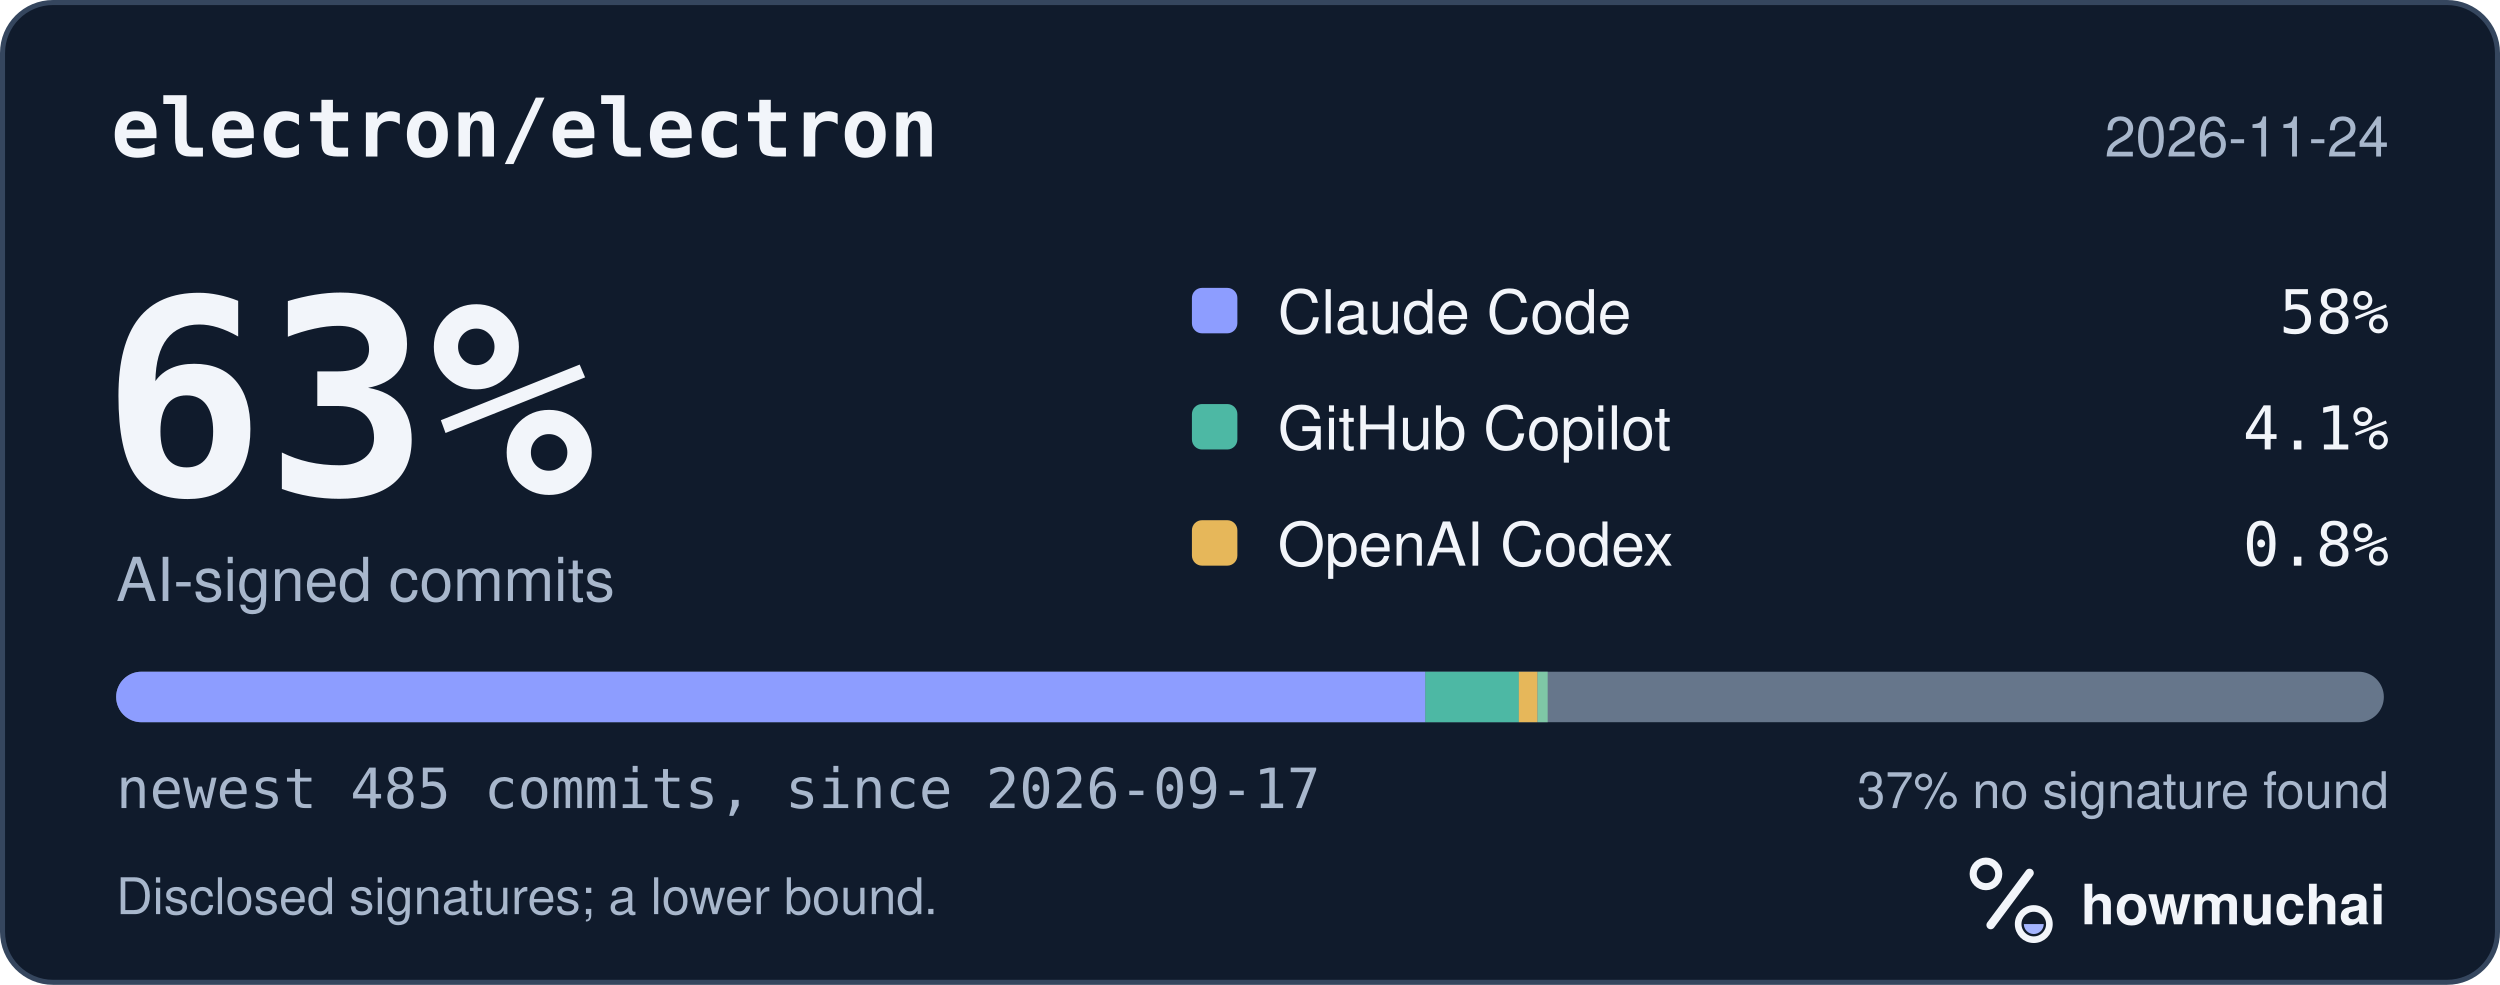
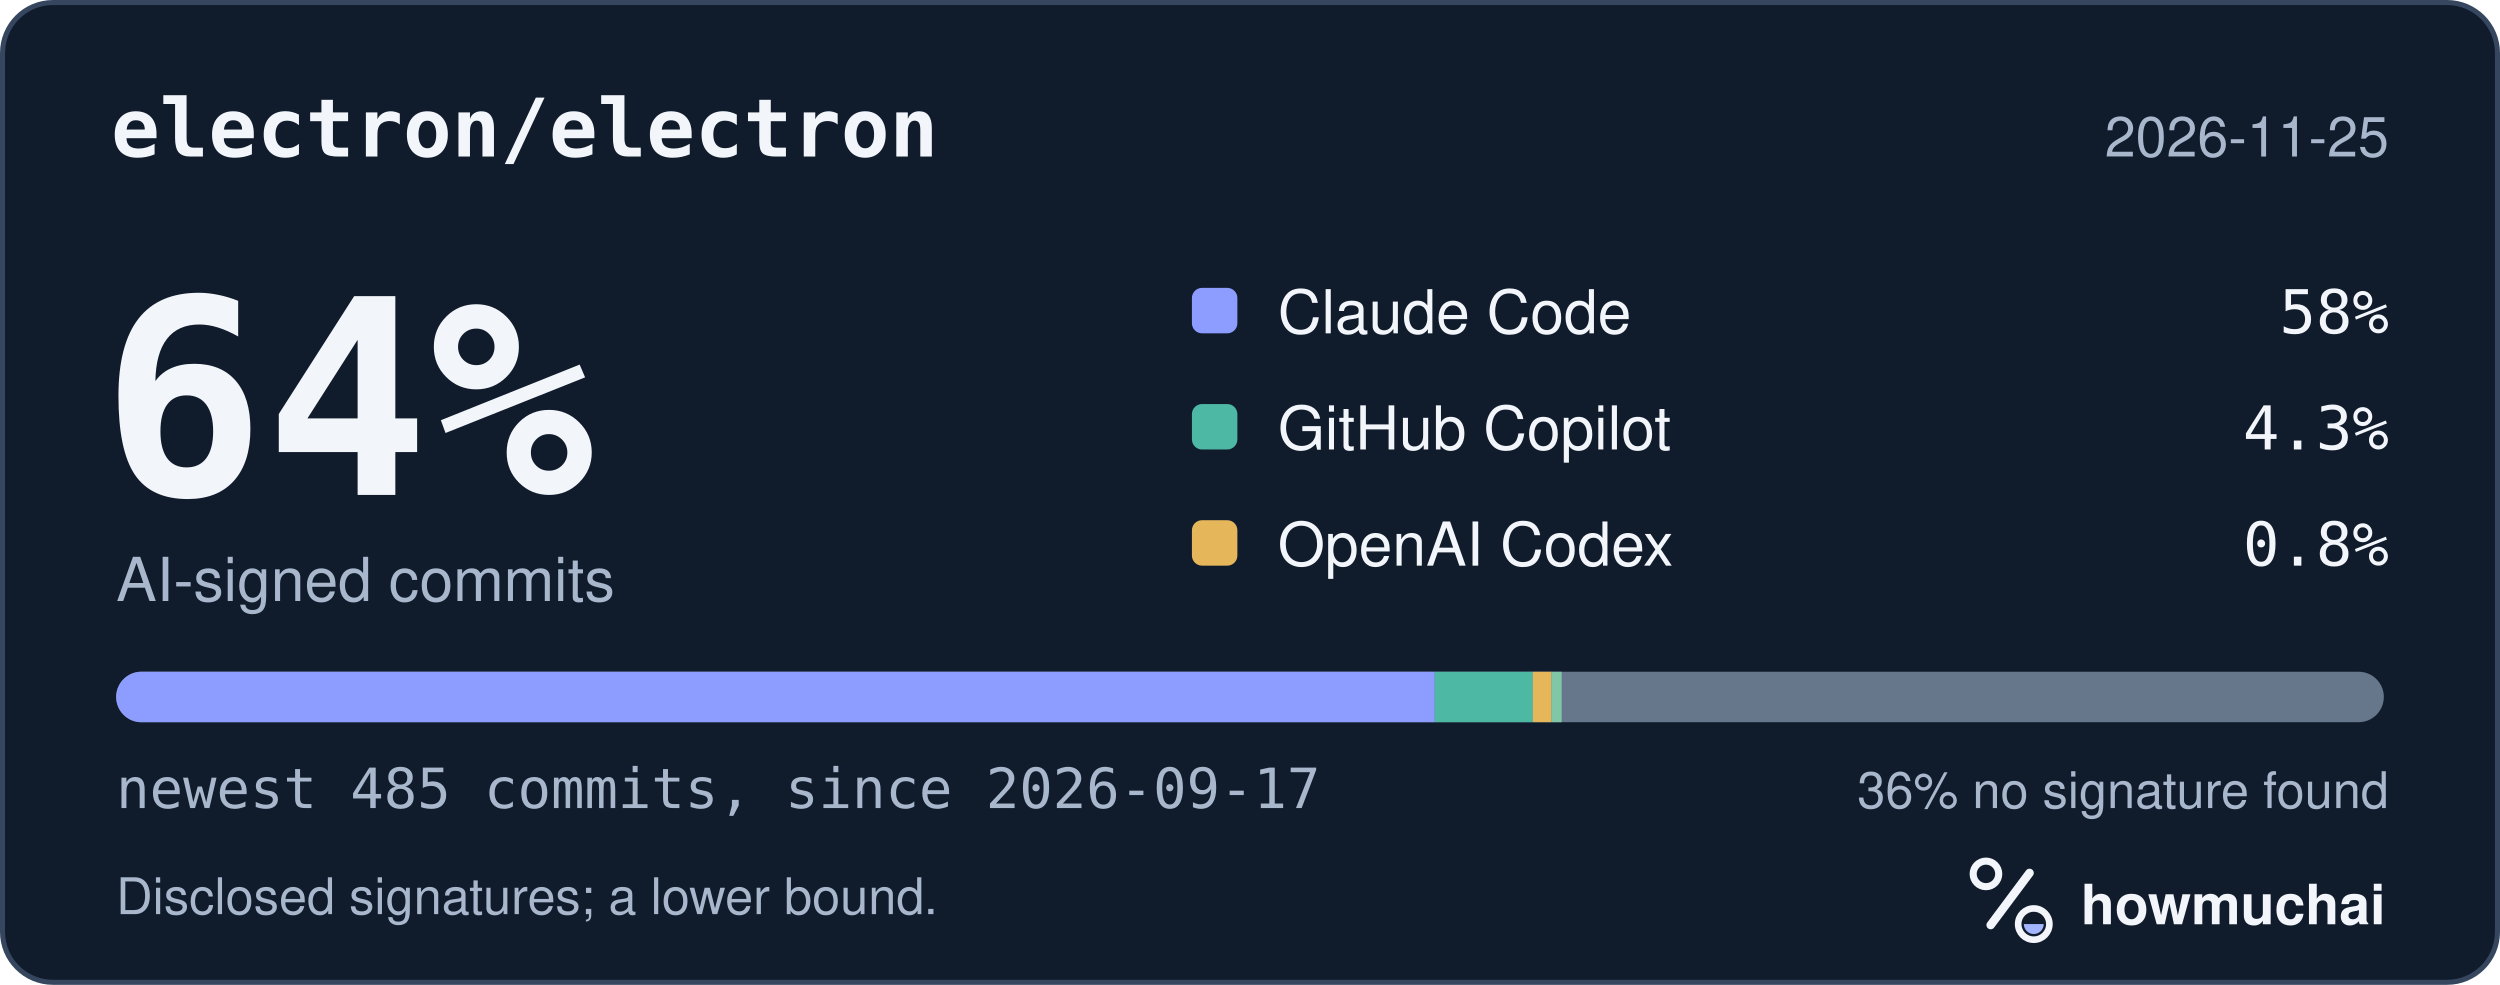
<svg xmlns="http://www.w3.org/2000/svg" width="495" height="195" viewBox="0 0 495 195" role="img" aria-labelledby="hm-t hm-d">
  <rect x="0.5" y="0.5" width="494" height="194" rx="10" fill="#101B2C" stroke="#35465E" />
  <text x="22" y="31" fill="#F2F5FA" font-family="ui-monospace, SF Mono, Menlo, Consolas, IBM Plex Mono, monospace" font-size="16" font-weight="600">electron/electron</text>
-   <text x="473" y="31" fill="#A8B7CC" font-family="-apple-system, BlinkMacSystemFont, Segoe UI, Helvetica, Arial, Fira Sans, sans-serif" font-size="11" text-anchor="end">2026-11-24</text>
-   <text x="20" y="98" fill="#F2F5FA" font-family="ui-monospace, SF Mono, Menlo, Consolas, IBM Plex Mono, monospace" font-size="54" font-weight="700">63%</text>
+   <text x="473" y="31" fill="#A8B7CC" font-family="-apple-system, BlinkMacSystemFont, Segoe UI, Helvetica, Arial, Fira Sans, sans-serif" font-size="11" text-anchor="end">2026-11-25</text>
+   <text x="20" y="98" fill="#F2F5FA" font-family="ui-monospace, SF Mono, Menlo, Consolas, IBM Plex Mono, monospace" font-size="54" font-weight="700">64%</text>
  <text x="23" y="119" fill="#A8B7CC" font-family="-apple-system, BlinkMacSystemFont, Segoe UI, Helvetica, Arial, Fira Sans, sans-serif" font-size="12">AI-signed commits</text>
  <rect x="236" y="57" width="9" height="9" rx="2" fill="#8D9DFF" />
  <text x="253" y="66" fill="#F2F5FA" font-family="-apple-system, BlinkMacSystemFont, Segoe UI, Helvetica, Arial, Fira Sans, sans-serif" font-size="12">Claude Code</text>
  <text x="473" y="66" fill="#F2F5FA" font-family="ui-monospace, SF Mono, Menlo, Consolas, IBM Plex Mono, monospace" font-size="12" text-anchor="end">58%</text>
  <rect x="236" y="80" width="9" height="9" rx="2" fill="#4DB8A4" />
  <text x="253" y="89" fill="#F2F5FA" font-family="-apple-system, BlinkMacSystemFont, Segoe UI, Helvetica, Arial, Fira Sans, sans-serif" font-size="12">GitHub Copilot</text>
-   <text x="473" y="89" fill="#F2F5FA" font-family="ui-monospace, SF Mono, Menlo, Consolas, IBM Plex Mono, monospace" font-size="12" text-anchor="end">4.1%</text>
+   <text x="473" y="89" fill="#F2F5FA" font-family="ui-monospace, SF Mono, Menlo, Consolas, IBM Plex Mono, monospace" font-size="12" text-anchor="end">4.3%</text>
  <rect x="236" y="103" width="9" height="9" rx="2" fill="#E6B75A" />
  <text x="253" y="112" fill="#F2F5FA" font-family="-apple-system, BlinkMacSystemFont, Segoe UI, Helvetica, Arial, Fira Sans, sans-serif" font-size="12">OpenAI Codex</text>
  <text x="473" y="112" fill="#F2F5FA" font-family="ui-monospace, SF Mono, Menlo, Consolas, IBM Plex Mono, monospace" font-size="12" text-anchor="end">0.8%</text>
  <defs>
    <clipPath id="hm-bar">
      <rect x="23" y="133" width="449" height="10" rx="5" />
    </clipPath>
  </defs>
  <rect x="23" y="133" width="449" height="10" rx="5" fill="#66768B" />
  <g clip-path="url(#hm-bar)">
-     <rect x="23.00" y="133" width="259.22" height="10" fill="#8D9DFF" />
-     <rect x="282.22" y="133" width="18.52" height="10" fill="#4DB8A4" />
-     <rect x="300.73" y="133" width="3.70" height="10" fill="#E6B75A" />
-     <rect x="304.44" y="133" width="2.00" height="10" fill="#7FC7A6" />
+     <rect x="23.00" y="133" width="261.07" height="10" fill="#8D9DFF" />
+     <rect x="284.07" y="133" width="19.44" height="10" fill="#4DB8A4" />
+     <rect x="303.51" y="133" width="3.70" height="10" fill="#E6B75A" />
+     <rect x="307.21" y="133" width="2.00" height="10" fill="#7FC7A6" />
  </g>
  <text x="23" y="160" fill="#A8B7CC" font-family="ui-monospace, SF Mono, Menlo, Consolas, IBM Plex Mono, monospace" font-size="11">newest 485 commits, since 2026-09-17</text>
-   <text x="473" y="160" fill="#A8B7CC" font-family="-apple-system, BlinkMacSystemFont, Segoe UI, Helvetica, Arial, Fira Sans, sans-serif" font-size="10" text-anchor="end">37% no signature found</text>
+   <text x="473" y="160" fill="#A8B7CC" font-family="-apple-system, BlinkMacSystemFont, Segoe UI, Helvetica, Arial, Fira Sans, sans-serif" font-size="10" text-anchor="end">36% no signature found</text>
  <text x="23" y="181" fill="#A8B7CC" font-family="-apple-system, BlinkMacSystemFont, Segoe UI, Helvetica, Arial, Fira Sans, sans-serif" font-size="10">Disclosed signatures; a lower bound.</text>
  <g transform="translate(386 166) scale(0.046875)">
    <circle cx="154" cy="150" r="54" fill="none" stroke="#F2F5FA" stroke-width="30" />
    <path d="M174 366 338 146" fill="none" stroke="#F2F5FA" stroke-width="36" stroke-linecap="round" />
    <circle cx="356" cy="362" r="66" fill="none" stroke="#F2F5FA" stroke-width="28" />
    <path d="M314 362a42 42 0 0 0 84 0Z" fill="#A4B5FF" />
  </g>
  <text x="412" y="183" fill="#F2F5FA" font-family="-apple-system, BlinkMacSystemFont, Segoe UI, Helvetica, Arial, Fira Sans, sans-serif" font-size="11" font-weight="650">howmuchai</text>
</svg>
